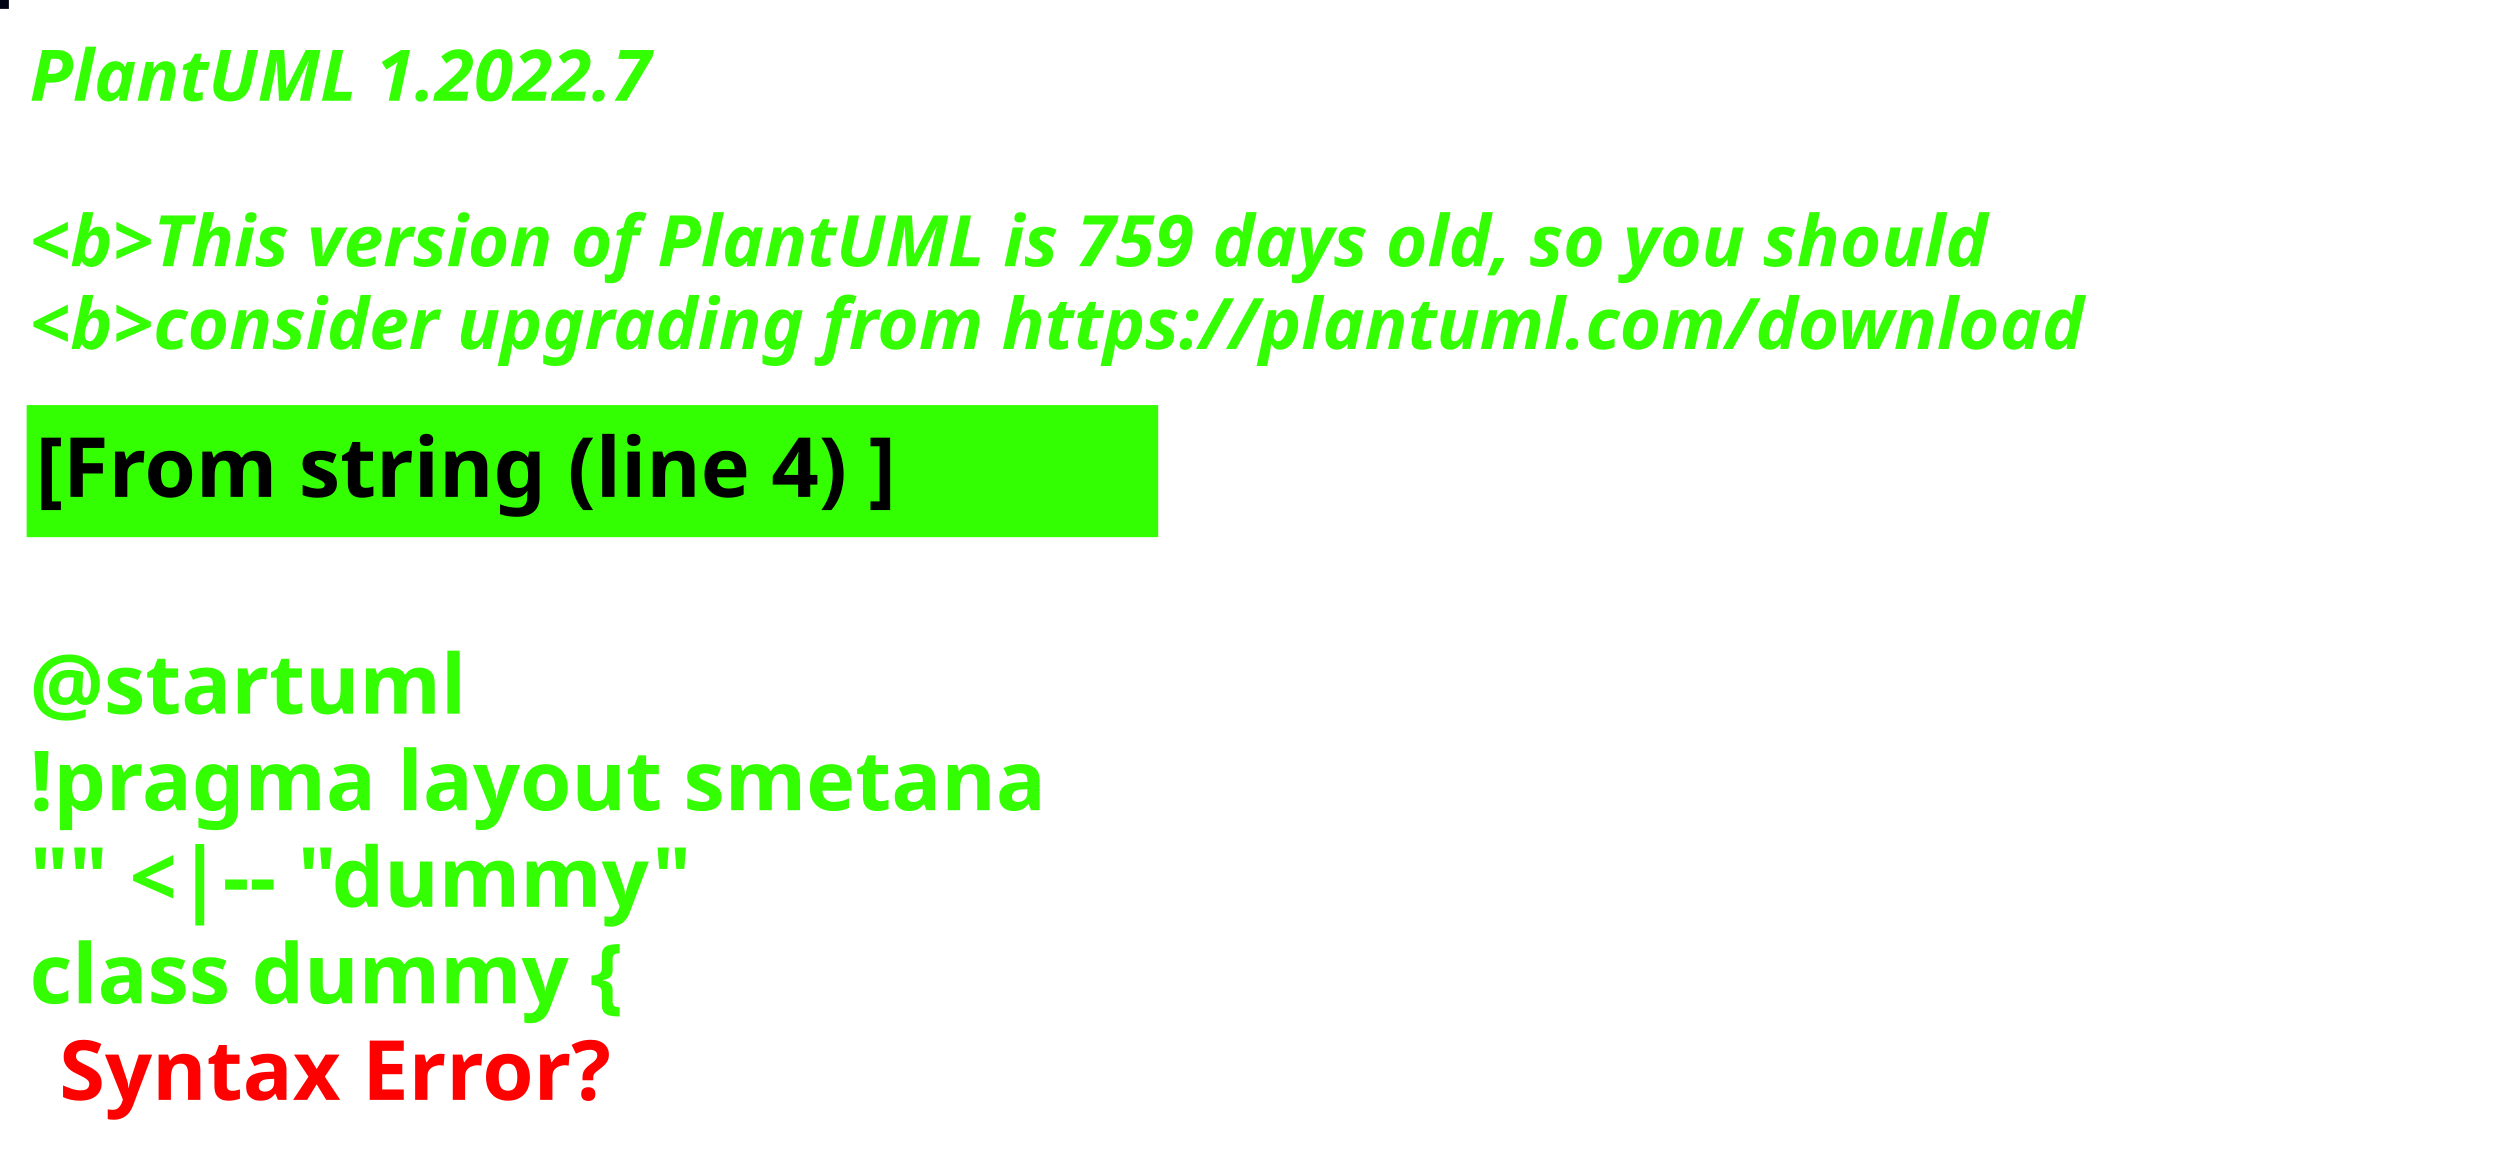
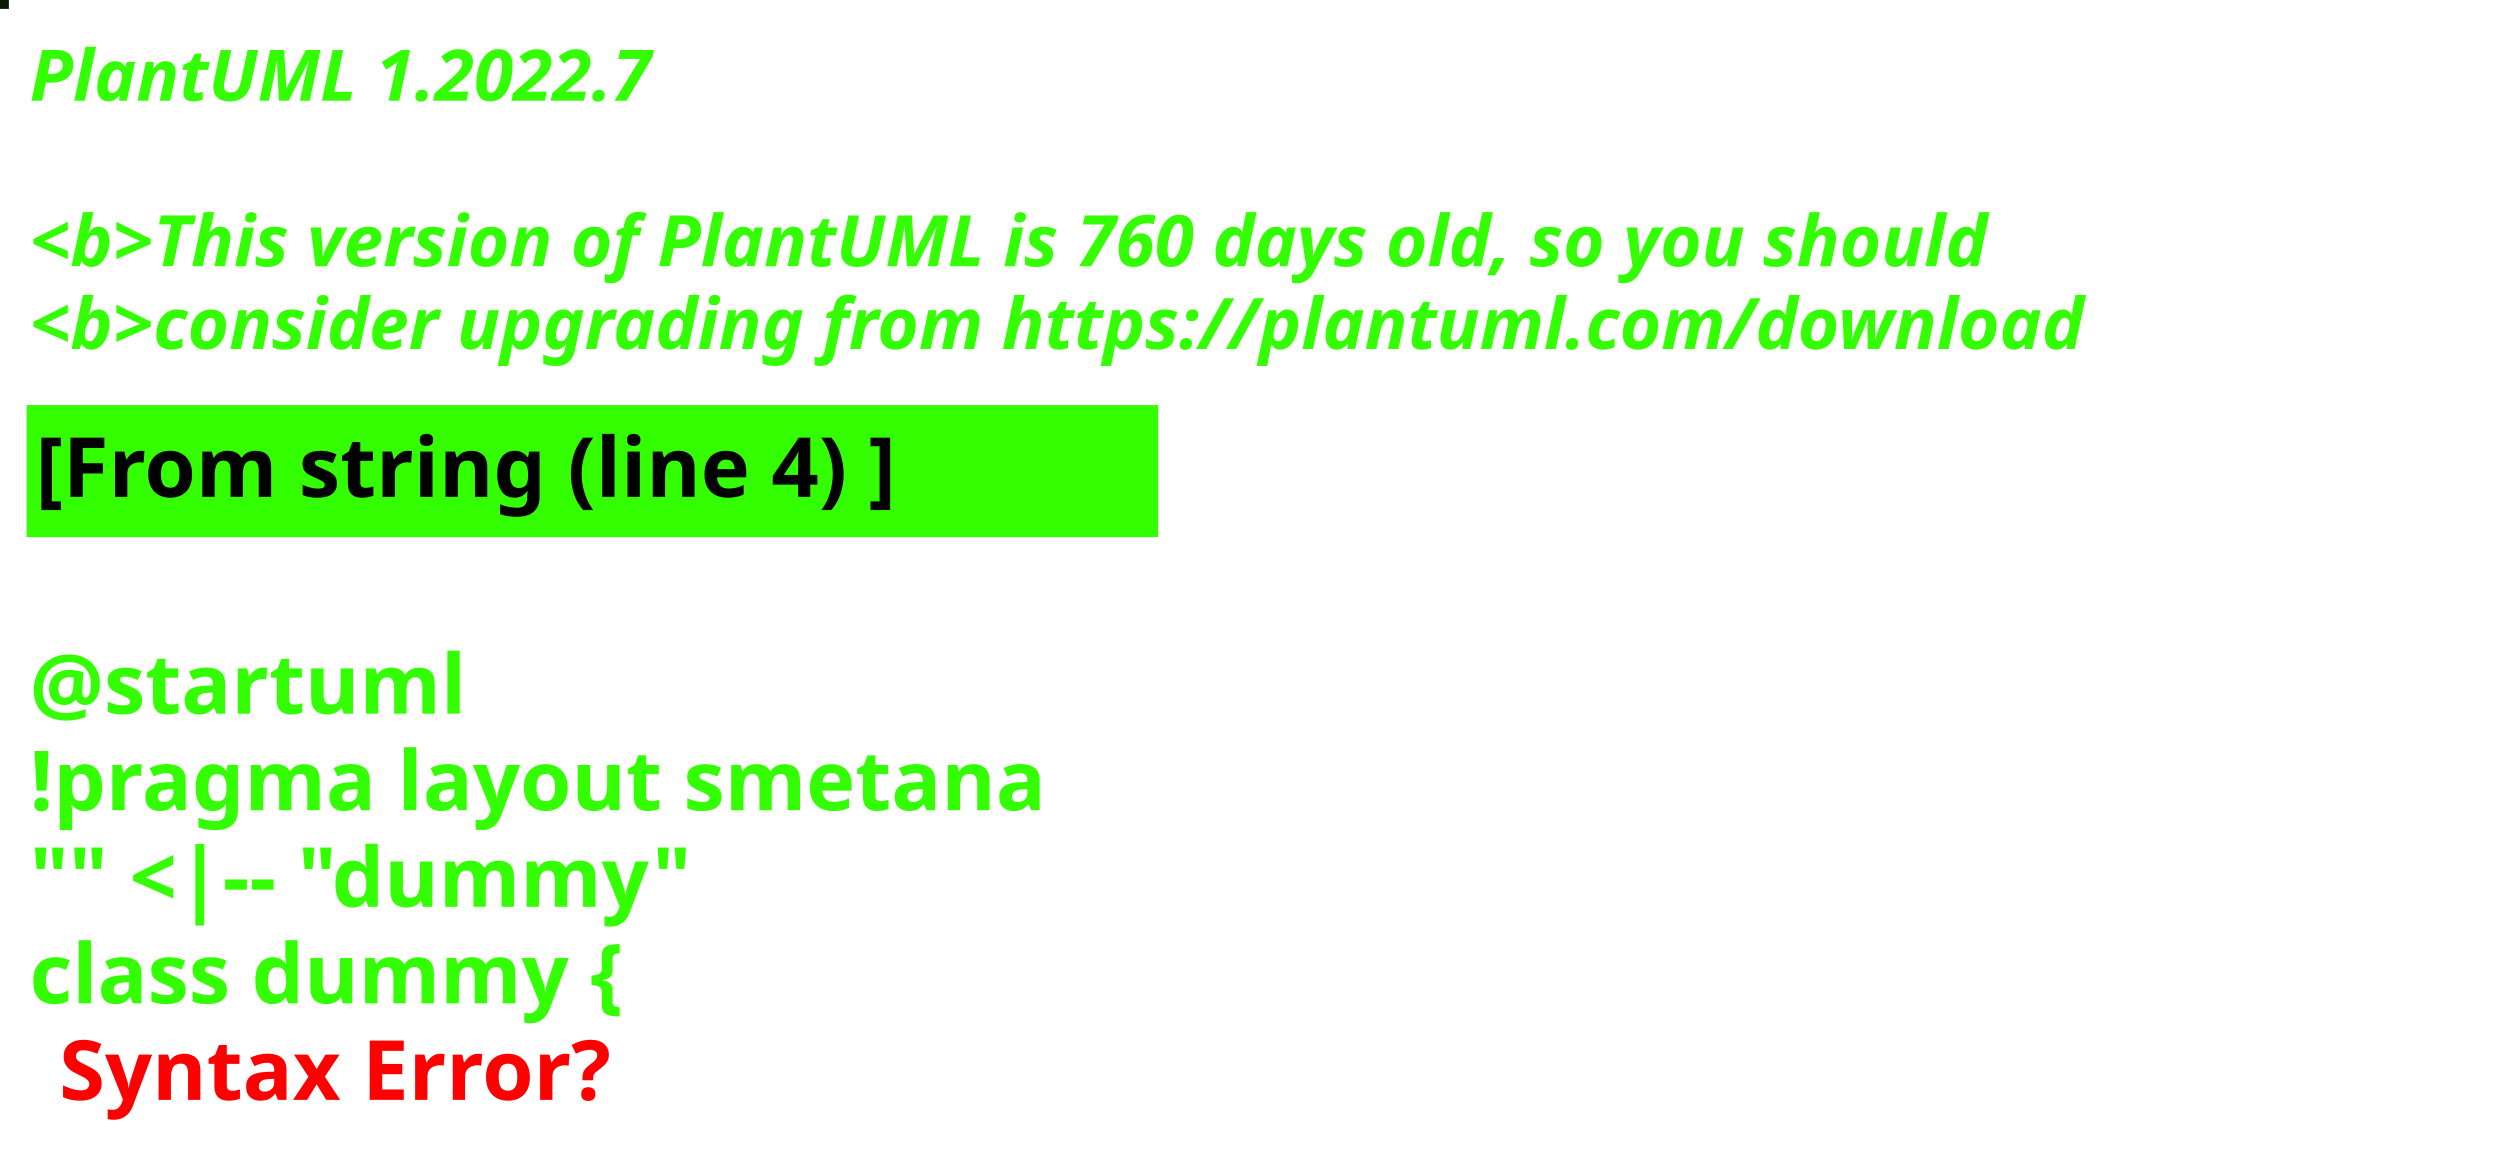
<svg xmlns="http://www.w3.org/2000/svg" contentStyleType="text/css" height="194px" preserveAspectRatio="none" style="width:422px;height:194px;background:#000000;" version="1.1" viewBox="0 0 422 194" width="422px" zoomAndPan="magnify">
  <defs />
  <g>
-     <rect fill="#020415" height="1" style="stroke:#020415;stroke-width:1.0;" width="1" x="0" y="0" />
+     <rect fill="#0C1907" height="1" style="stroke:#0C1907;stroke-width:1.0;" width="1" x="0" y="0" />
    <text fill="#33FF02" font-family="sans-serif" font-size="12" font-style="italic" font-weight="bold" lengthAdjust="spacing" textLength="127" x="5" y="17">PlantUML 1.2022.7</text>
    <text fill="#33FF02" font-family="sans-serif" font-size="12" font-style="italic" font-weight="bold" lengthAdjust="spacing" textLength="4" x="5" y="30.969"> </text>
-     <text fill="#33FF02" font-family="sans-serif" font-size="12" font-style="italic" font-weight="bold" lengthAdjust="spacing" textLength="399" x="5" y="44.938">&lt;b&gt;This version of PlantUML is 759 days old, so you should</text>
+     <text fill="#33FF02" font-family="sans-serif" font-size="12" font-style="italic" font-weight="bold" lengthAdjust="spacing" textLength="399" x="5" y="44.938">&lt;b&gt;This version of PlantUML is 760 days old, so you should</text>
    <text fill="#33FF02" font-family="sans-serif" font-size="12" font-style="italic" font-weight="bold" lengthAdjust="spacing" textLength="408" x="5" y="58.906">&lt;b&gt;consider upgrading from https://plantuml.com/download</text>
    <rect fill="#33FF02" height="21.297" style="stroke:#33FF02;stroke-width:1.0;" width="190" x="5" y="68.875" />
    <text fill="#000000" font-family="sans-serif" font-size="14" font-weight="bold" lengthAdjust="spacing" textLength="168" x="6" y="83.875">[From string (line 4) ]</text>
    <text fill="#33FF02" font-family="sans-serif" font-size="14" font-weight="bold" lengthAdjust="spacing" textLength="5" x="5" y="104.172"> </text>
    <text fill="#33FF02" font-family="sans-serif" font-size="14" font-weight="bold" lengthAdjust="spacing" textLength="79" x="5" y="120.469">@startuml</text>
    <text fill="#33FF02" font-family="sans-serif" font-size="14" font-weight="bold" lengthAdjust="spacing" textLength="190" x="5" y="136.766">!pragma layout smetana</text>
    <text fill="#33FF02" font-family="sans-serif" font-size="14" font-weight="bold" lengthAdjust="spacing" textLength="124" x="5" y="153.062">"" &lt;|-- "dummy"</text>
    <text fill="#33FF02" font-family="sans-serif" font-size="14" font-weight="bold" lengthAdjust="spacing" text-decoration="wavy underline" textLength="117" x="5" y="169.359">class dummy {</text>
    <text fill="#FF0000" font-family="sans-serif" font-size="14" font-weight="bold" lengthAdjust="spacing" textLength="106" x="10" y="185.656">Syntax Error?</text>
  </g>
</svg>
